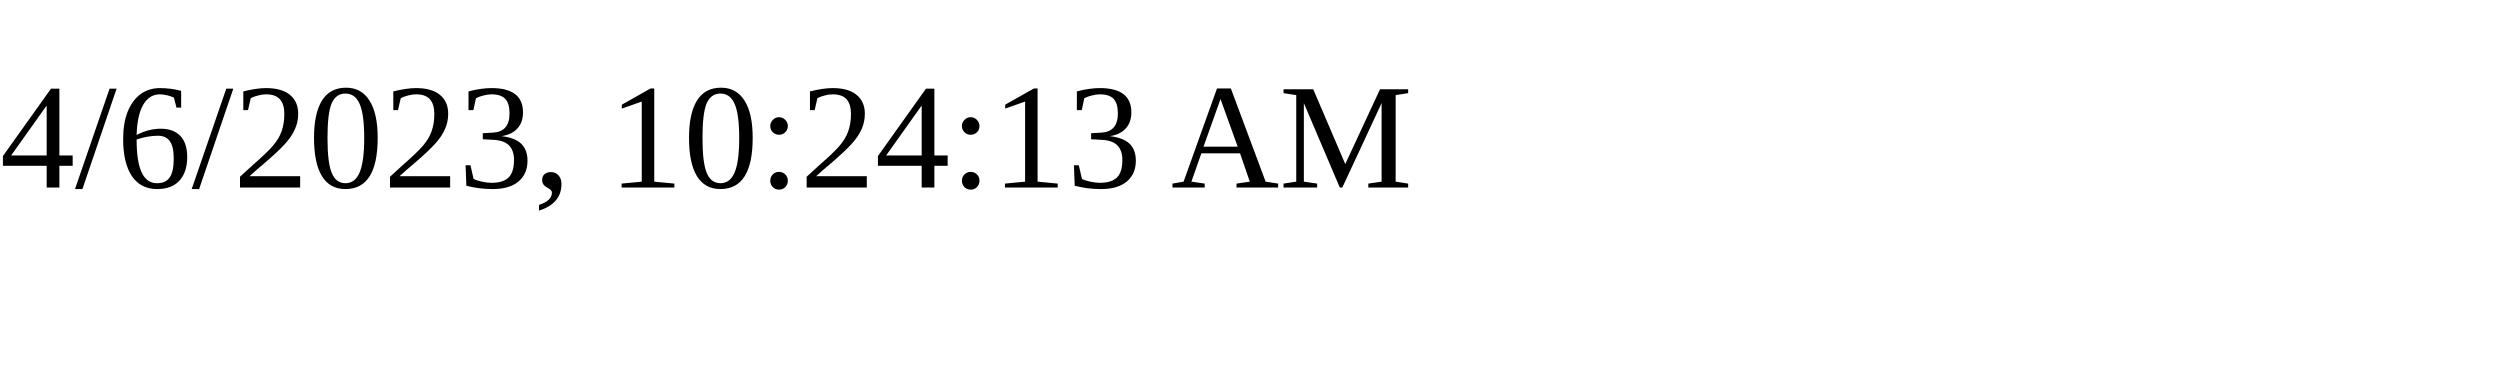
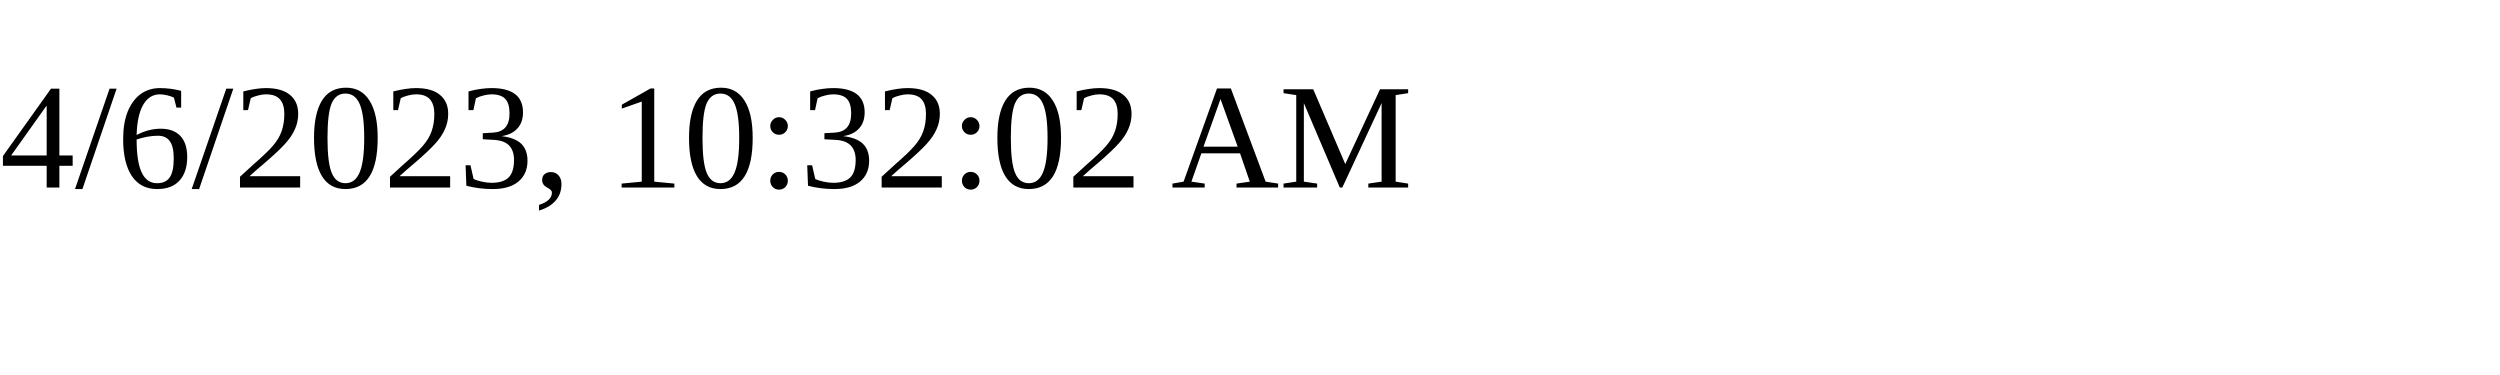
<svg xmlns="http://www.w3.org/2000/svg" height="30" width="200">
-   <text x="0" y="15">4/6/2023, 10:24:13 AM</text>
+   <text x="0" y="15">4/6/2023, 10:32:02 AM</text>
</svg>
